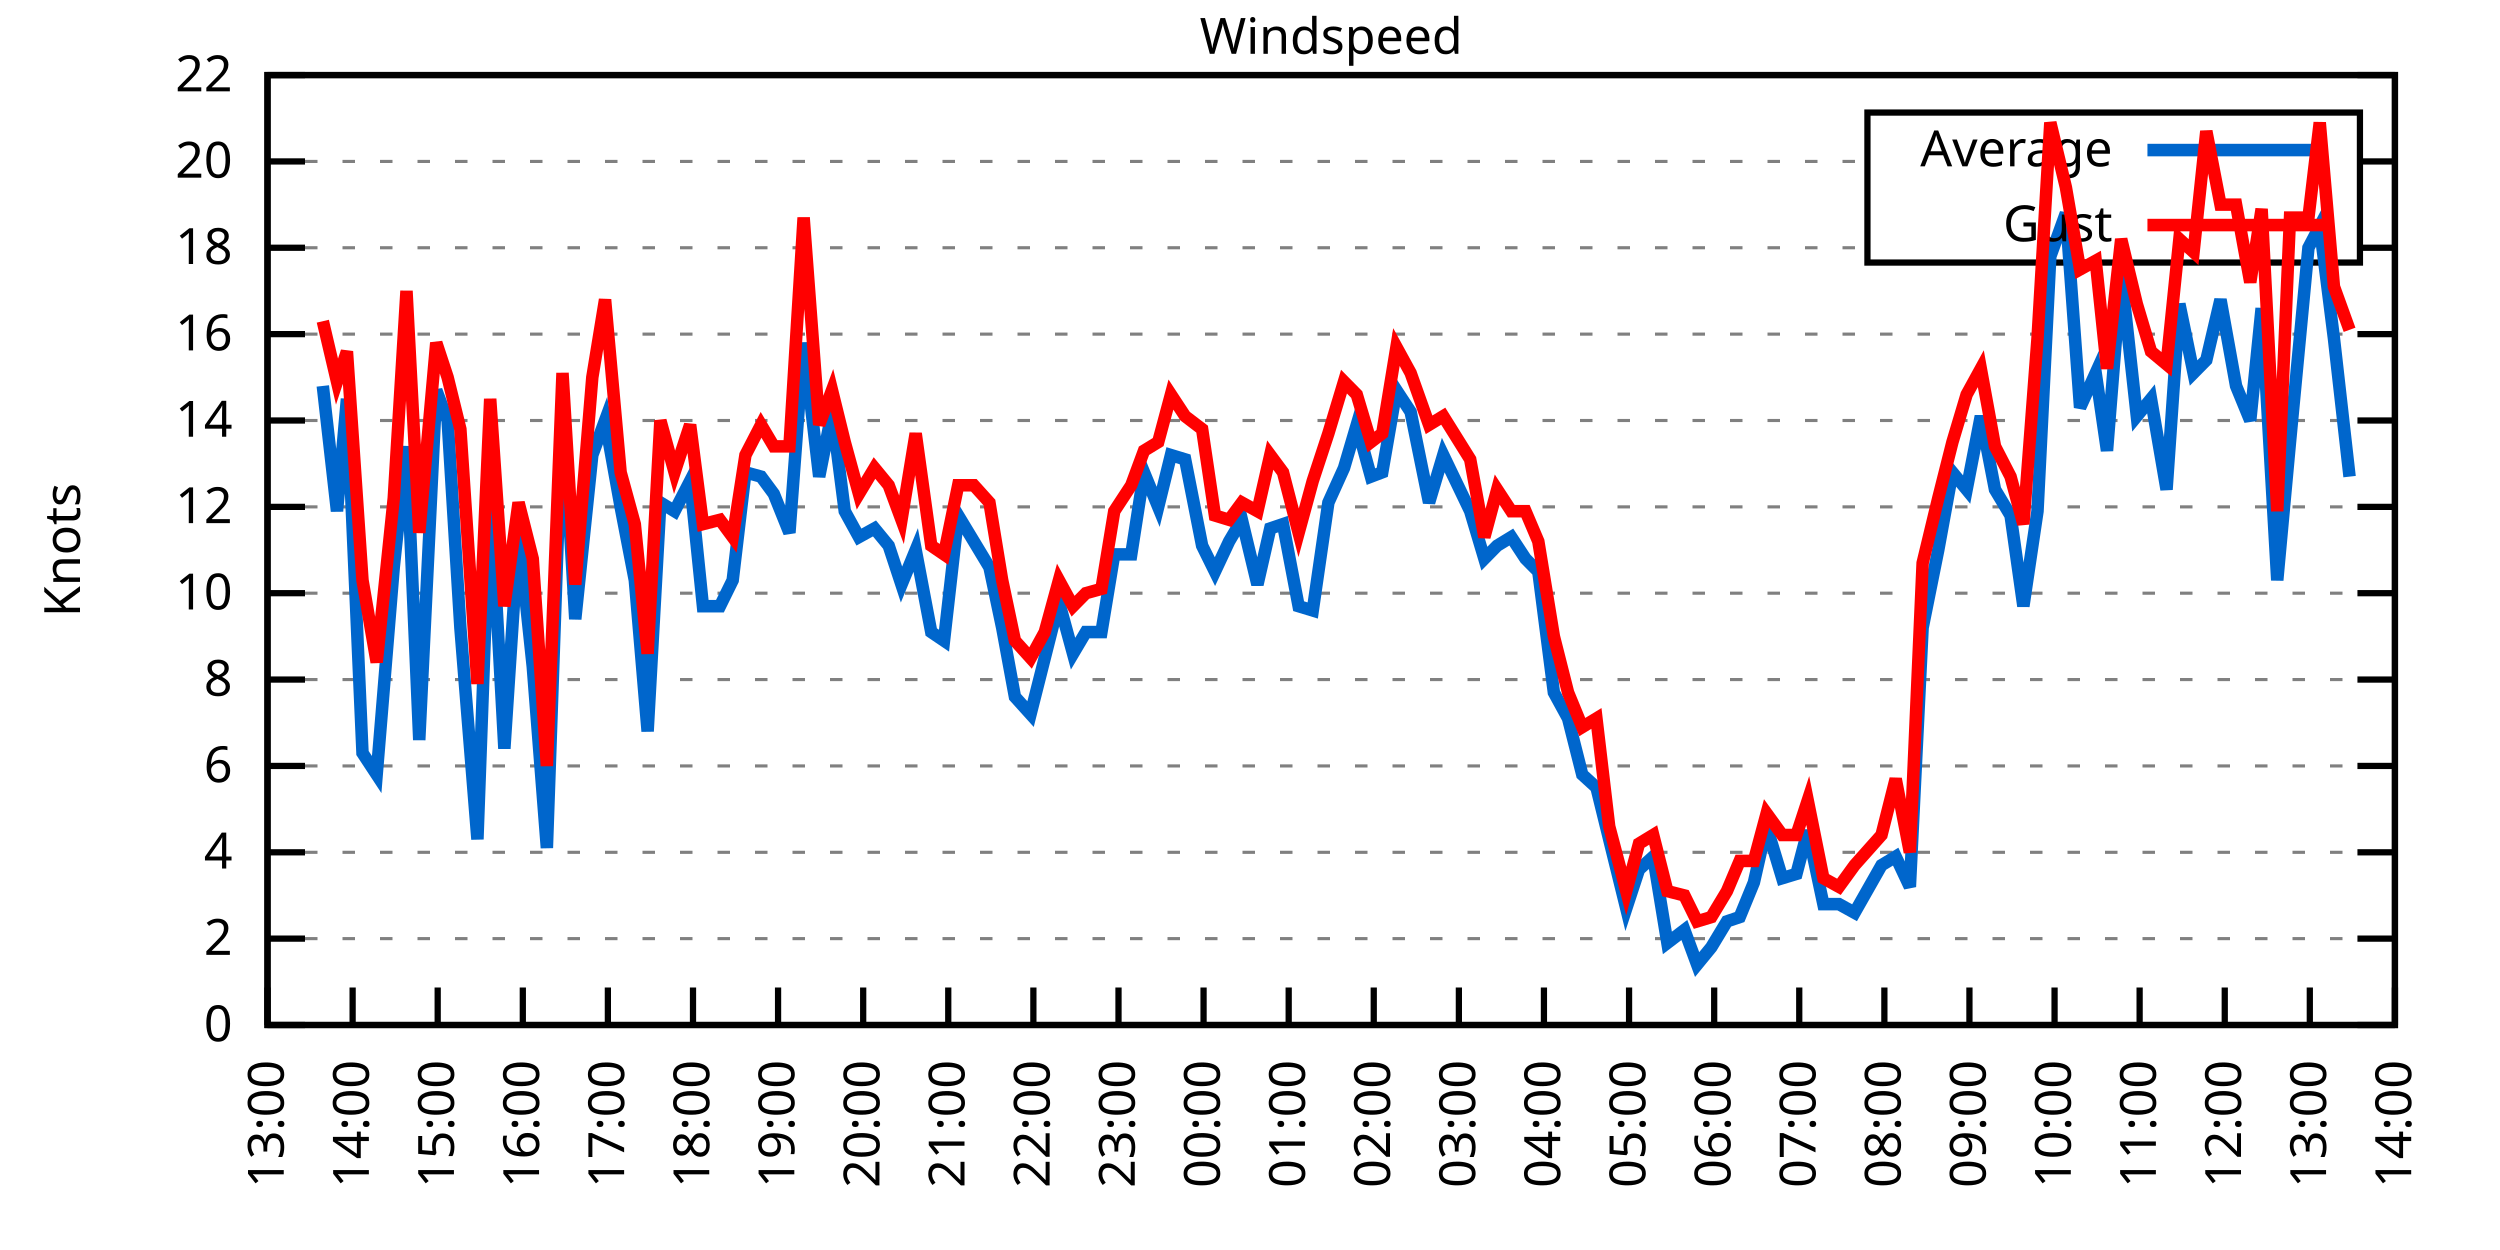
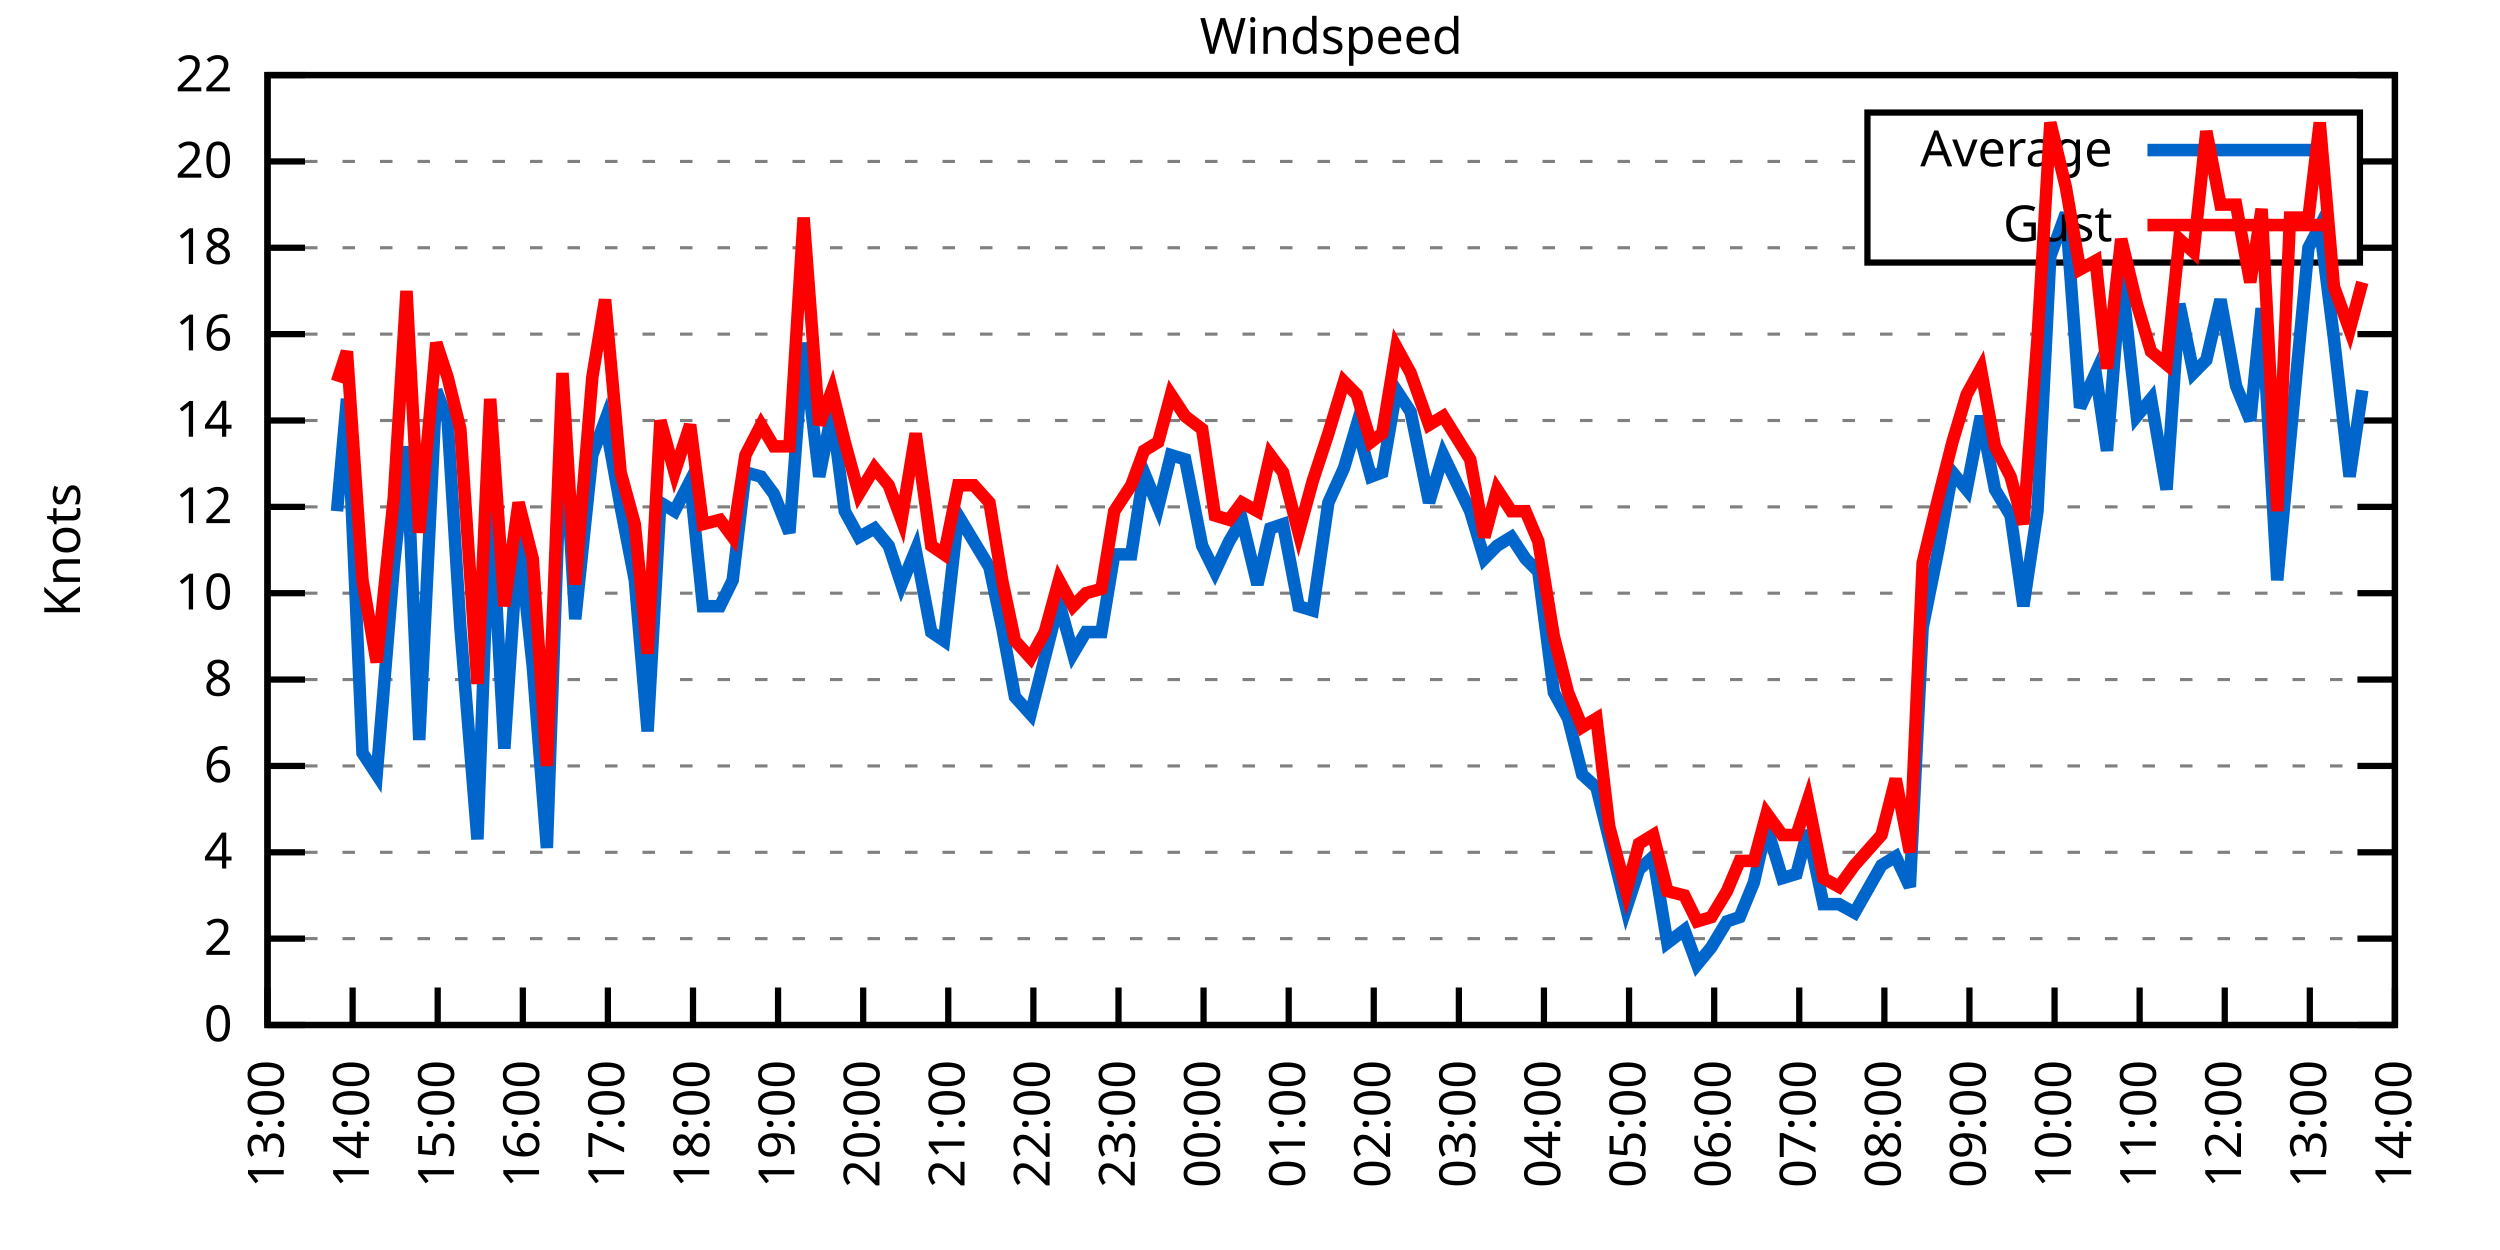
<svg xmlns="http://www.w3.org/2000/svg" xmlns:xlink="http://www.w3.org/1999/xlink" width="400" height="200" viewBox="0 0 400 200">
  <g id="gnuplot_canvas">
    <rect x="0" y="0" width="400" height="200" fill="none" />
    <defs>
      <circle id="gpDot" r="0.5" stroke-width="0.5" stroke="currentColor" />
      <path id="gpPt0" stroke-width="0.333" stroke="currentColor" d="M-1,0 h2 M0,-1 v2" />
      <path id="gpPt1" stroke-width="0.333" stroke="currentColor" d="M-1,-1 L1,1 M1,-1 L-1,1" />
      <path id="gpPt2" stroke-width="0.333" stroke="currentColor" d="M-1,0 L1,0 M0,-1 L0,1 M-1,-1 L1,1 M-1,1 L1,-1" />
      <rect id="gpPt3" stroke-width="0.333" stroke="currentColor" x="-1" y="-1" width="2" height="2" />
      <rect id="gpPt4" stroke-width="0.333" stroke="currentColor" fill="currentColor" x="-1" y="-1" width="2" height="2" />
      <circle id="gpPt5" stroke-width="0.333" stroke="currentColor" cx="0" cy="0" r="1" />
      <use xlink:href="#gpPt5" id="gpPt6" fill="currentColor" stroke="none" />
      <path id="gpPt7" stroke-width="0.333" stroke="currentColor" d="M0,-1.33 L-1.33,0.67 L1.33,0.67 z" />
      <use xlink:href="#gpPt7" id="gpPt8" fill="currentColor" stroke="none" />
      <use xlink:href="#gpPt7" id="gpPt9" stroke="currentColor" transform="rotate(180)" />
      <use xlink:href="#gpPt9" id="gpPt10" fill="currentColor" stroke="none" />
      <use xlink:href="#gpPt3" id="gpPt11" stroke="currentColor" transform="rotate(45)" />
      <use xlink:href="#gpPt11" id="gpPt12" fill="currentColor" stroke="none" />
      <path id="gpPt13" stroke-width="0.333" stroke="currentColor" d="M0,1.330 L1.265,0.411 L0.782,-1.067 L-0.782,-1.076 L-1.265,0.411 z" />
      <use xlink:href="#gpPt13" id="gpPt14" fill="currentColor" stroke="none" />
      <filter id="textbox" filterUnits="objectBoundingBox" x="0" y="0" height="1" width="1">
        <feFlood flood-color="white" flood-opacity="1" result="bgnd" />
        <feComposite in="SourceGraphic" in2="bgnd" operator="atop" />
      </filter>
      <filter id="greybox" filterUnits="objectBoundingBox" x="0" y="0" height="1" width="1">
        <feFlood flood-color="lightgrey" flood-opacity="1" result="grey" />
        <feComposite in="SourceGraphic" in2="grey" operator="atop" />
      </filter>
    </defs>
    <g fill="none" color="white" stroke="currentColor" stroke-width="1.00" stroke-linecap="butt" stroke-linejoin="miter">
</g>
    <g fill="none" color="black" stroke="currentColor" stroke-width="1.00" stroke-linecap="butt" stroke-linejoin="miter">
      <g stroke="none" shape-rendering="crispEdges">
        <polygon fill="rgb(255, 255, 255)" points="42.80,164.00 383.18,164.00 383.18,12.02 42.80,12.02 " />
      </g>
    </g>
    <g fill="none" color="black" stroke="currentColor" stroke-width="1.00" stroke-linecap="butt" stroke-linejoin="miter">
</g>
    <g fill="none" color="black" stroke="black" stroke-width="0.50" stroke-linecap="butt" stroke-linejoin="miter">
</g>
    <g fill="none" color="gray" stroke="currentColor" stroke-width="0.50" stroke-linecap="butt" stroke-linejoin="miter">
      <path stroke="gray" stroke-dasharray="2,4" class="gridline" d="M42.80,164.00 L383.19,164.00  " />
    </g>
    <g fill="none" color="gray" stroke="gray" stroke-width="1.00" stroke-linecap="butt" stroke-linejoin="miter">
</g>
    <g fill="none" color="black" stroke="currentColor" stroke-width="1.00" stroke-linecap="butt" stroke-linejoin="miter">
      <path stroke="black" d="M42.80,164.00 L48.80,164.00 M383.19,164.00 L377.19,164.00  " />
      <g transform="translate(37.20,166.60)" stroke="none" fill="black" font-family="Sans" font-size="8.00" text-anchor="end">
        <text>
          <tspan font-family="Sans"> 0</tspan>
        </text>
      </g>
    </g>
    <g fill="none" color="black" stroke="currentColor" stroke-width="1.00" stroke-linecap="butt" stroke-linejoin="miter">
</g>
    <g fill="none" color="black" stroke="black" stroke-width="0.50" stroke-linecap="butt" stroke-linejoin="miter">
</g>
    <g fill="none" color="gray" stroke="currentColor" stroke-width="0.50" stroke-linecap="butt" stroke-linejoin="miter">
      <path stroke="gray" stroke-dasharray="2,4" class="gridline" d="M42.80,150.18 L383.19,150.18  " />
    </g>
    <g fill="none" color="gray" stroke="gray" stroke-width="1.00" stroke-linecap="butt" stroke-linejoin="miter">
</g>
    <g fill="none" color="black" stroke="currentColor" stroke-width="1.00" stroke-linecap="butt" stroke-linejoin="miter">
      <path stroke="black" d="M42.80,150.18 L48.80,150.18 M383.19,150.18 L377.19,150.18  " />
      <g transform="translate(37.20,152.78)" stroke="none" fill="black" font-family="Sans" font-size="8.00" text-anchor="end">
        <text>
          <tspan font-family="Sans"> 2</tspan>
        </text>
      </g>
    </g>
    <g fill="none" color="black" stroke="currentColor" stroke-width="1.00" stroke-linecap="butt" stroke-linejoin="miter">
</g>
    <g fill="none" color="black" stroke="black" stroke-width="0.50" stroke-linecap="butt" stroke-linejoin="miter">
</g>
    <g fill="none" color="gray" stroke="currentColor" stroke-width="0.50" stroke-linecap="butt" stroke-linejoin="miter">
      <path stroke="gray" stroke-dasharray="2,4" class="gridline" d="M42.80,136.37 L383.19,136.37  " />
    </g>
    <g fill="none" color="gray" stroke="gray" stroke-width="1.00" stroke-linecap="butt" stroke-linejoin="miter">
</g>
    <g fill="none" color="black" stroke="currentColor" stroke-width="1.00" stroke-linecap="butt" stroke-linejoin="miter">
      <path stroke="black" d="M42.80,136.37 L48.80,136.37 M383.19,136.37 L377.19,136.37  " />
      <g transform="translate(37.20,138.97)" stroke="none" fill="black" font-family="Sans" font-size="8.00" text-anchor="end">
        <text>
          <tspan font-family="Sans"> 4</tspan>
        </text>
      </g>
    </g>
    <g fill="none" color="black" stroke="currentColor" stroke-width="1.00" stroke-linecap="butt" stroke-linejoin="miter">
</g>
    <g fill="none" color="black" stroke="black" stroke-width="0.50" stroke-linecap="butt" stroke-linejoin="miter">
</g>
    <g fill="none" color="gray" stroke="currentColor" stroke-width="0.50" stroke-linecap="butt" stroke-linejoin="miter">
      <path stroke="gray" stroke-dasharray="2,4" class="gridline" d="M42.80,122.55 L383.19,122.55  " />
    </g>
    <g fill="none" color="gray" stroke="gray" stroke-width="1.00" stroke-linecap="butt" stroke-linejoin="miter">
</g>
    <g fill="none" color="black" stroke="currentColor" stroke-width="1.00" stroke-linecap="butt" stroke-linejoin="miter">
      <path stroke="black" d="M42.80,122.55 L48.80,122.55 M383.19,122.55 L377.19,122.55  " />
      <g transform="translate(37.20,125.15)" stroke="none" fill="black" font-family="Sans" font-size="8.00" text-anchor="end">
        <text>
          <tspan font-family="Sans"> 6</tspan>
        </text>
      </g>
    </g>
    <g fill="none" color="black" stroke="currentColor" stroke-width="1.00" stroke-linecap="butt" stroke-linejoin="miter">
</g>
    <g fill="none" color="black" stroke="black" stroke-width="0.50" stroke-linecap="butt" stroke-linejoin="miter">
</g>
    <g fill="none" color="gray" stroke="currentColor" stroke-width="0.50" stroke-linecap="butt" stroke-linejoin="miter">
      <path stroke="gray" stroke-dasharray="2,4" class="gridline" d="M42.80,108.73 L383.19,108.73  " />
    </g>
    <g fill="none" color="gray" stroke="gray" stroke-width="1.00" stroke-linecap="butt" stroke-linejoin="miter">
</g>
    <g fill="none" color="black" stroke="currentColor" stroke-width="1.00" stroke-linecap="butt" stroke-linejoin="miter">
      <path stroke="black" d="M42.80,108.73 L48.80,108.73 M383.19,108.73 L377.19,108.73  " />
      <g transform="translate(37.20,111.33)" stroke="none" fill="black" font-family="Sans" font-size="8.00" text-anchor="end">
        <text>
          <tspan font-family="Sans"> 8</tspan>
        </text>
      </g>
    </g>
    <g fill="none" color="black" stroke="currentColor" stroke-width="1.00" stroke-linecap="butt" stroke-linejoin="miter">
</g>
    <g fill="none" color="black" stroke="black" stroke-width="0.50" stroke-linecap="butt" stroke-linejoin="miter">
</g>
    <g fill="none" color="gray" stroke="currentColor" stroke-width="0.50" stroke-linecap="butt" stroke-linejoin="miter">
      <path stroke="gray" stroke-dasharray="2,4" class="gridline" d="M42.80,94.91 L383.19,94.91  " />
    </g>
    <g fill="none" color="gray" stroke="gray" stroke-width="1.00" stroke-linecap="butt" stroke-linejoin="miter">
</g>
    <g fill="none" color="black" stroke="currentColor" stroke-width="1.00" stroke-linecap="butt" stroke-linejoin="miter">
      <path stroke="black" d="M42.80,94.91 L48.80,94.91 M383.19,94.91 L377.19,94.91  " />
      <g transform="translate(37.20,97.51)" stroke="none" fill="black" font-family="Sans" font-size="8.00" text-anchor="end">
        <text>
          <tspan font-family="Sans"> 10</tspan>
        </text>
      </g>
    </g>
    <g fill="none" color="black" stroke="currentColor" stroke-width="1.00" stroke-linecap="butt" stroke-linejoin="miter">
</g>
    <g fill="none" color="black" stroke="black" stroke-width="0.50" stroke-linecap="butt" stroke-linejoin="miter">
</g>
    <g fill="none" color="gray" stroke="currentColor" stroke-width="0.50" stroke-linecap="butt" stroke-linejoin="miter">
      <path stroke="gray" stroke-dasharray="2,4" class="gridline" d="M42.80,81.10 L383.19,81.10  " />
    </g>
    <g fill="none" color="gray" stroke="gray" stroke-width="1.00" stroke-linecap="butt" stroke-linejoin="miter">
</g>
    <g fill="none" color="black" stroke="currentColor" stroke-width="1.00" stroke-linecap="butt" stroke-linejoin="miter">
      <path stroke="black" d="M42.80,81.10 L48.80,81.10 M383.19,81.10 L377.19,81.10  " />
      <g transform="translate(37.20,83.70)" stroke="none" fill="black" font-family="Sans" font-size="8.00" text-anchor="end">
        <text>
          <tspan font-family="Sans"> 12</tspan>
        </text>
      </g>
    </g>
    <g fill="none" color="black" stroke="currentColor" stroke-width="1.00" stroke-linecap="butt" stroke-linejoin="miter">
</g>
    <g fill="none" color="black" stroke="black" stroke-width="0.50" stroke-linecap="butt" stroke-linejoin="miter">
</g>
    <g fill="none" color="gray" stroke="currentColor" stroke-width="0.50" stroke-linecap="butt" stroke-linejoin="miter">
      <path stroke="gray" stroke-dasharray="2,4" class="gridline" d="M42.80,67.28 L383.19,67.28  " />
    </g>
    <g fill="none" color="gray" stroke="gray" stroke-width="1.00" stroke-linecap="butt" stroke-linejoin="miter">
</g>
    <g fill="none" color="black" stroke="currentColor" stroke-width="1.00" stroke-linecap="butt" stroke-linejoin="miter">
      <path stroke="black" d="M42.80,67.28 L48.80,67.28 M383.19,67.28 L377.19,67.28  " />
      <g transform="translate(37.20,69.88)" stroke="none" fill="black" font-family="Sans" font-size="8.00" text-anchor="end">
        <text>
          <tspan font-family="Sans"> 14</tspan>
        </text>
      </g>
    </g>
    <g fill="none" color="black" stroke="currentColor" stroke-width="1.00" stroke-linecap="butt" stroke-linejoin="miter">
</g>
    <g fill="none" color="black" stroke="black" stroke-width="0.50" stroke-linecap="butt" stroke-linejoin="miter">
</g>
    <g fill="none" color="gray" stroke="currentColor" stroke-width="0.50" stroke-linecap="butt" stroke-linejoin="miter">
      <path stroke="gray" stroke-dasharray="2,4" class="gridline" d="M42.80,53.46 L383.19,53.46  " />
    </g>
    <g fill="none" color="gray" stroke="gray" stroke-width="1.00" stroke-linecap="butt" stroke-linejoin="miter">
</g>
    <g fill="none" color="black" stroke="currentColor" stroke-width="1.00" stroke-linecap="butt" stroke-linejoin="miter">
      <path stroke="black" d="M42.80,53.46 L48.80,53.46 M383.19,53.46 L377.19,53.46  " />
      <g transform="translate(37.20,56.06)" stroke="none" fill="black" font-family="Sans" font-size="8.00" text-anchor="end">
        <text>
          <tspan font-family="Sans"> 16</tspan>
        </text>
      </g>
    </g>
    <g fill="none" color="black" stroke="currentColor" stroke-width="1.00" stroke-linecap="butt" stroke-linejoin="miter">
</g>
    <g fill="none" color="black" stroke="black" stroke-width="0.50" stroke-linecap="butt" stroke-linejoin="miter">
</g>
    <g fill="none" color="gray" stroke="currentColor" stroke-width="0.50" stroke-linecap="butt" stroke-linejoin="miter">
      <path stroke="gray" stroke-dasharray="2,4" class="gridline" d="M42.80,39.64 L298.79,39.64 M377.59,39.64 L383.19,39.64  " />
    </g>
    <g fill="none" color="gray" stroke="gray" stroke-width="1.00" stroke-linecap="butt" stroke-linejoin="miter">
</g>
    <g fill="none" color="black" stroke="currentColor" stroke-width="1.00" stroke-linecap="butt" stroke-linejoin="miter">
      <path stroke="black" d="M42.80,39.64 L48.80,39.64 M383.19,39.64 L377.19,39.64  " />
      <g transform="translate(37.20,42.24)" stroke="none" fill="black" font-family="Sans" font-size="8.00" text-anchor="end">
        <text>
          <tspan font-family="Sans"> 18</tspan>
        </text>
      </g>
    </g>
    <g fill="none" color="black" stroke="currentColor" stroke-width="1.00" stroke-linecap="butt" stroke-linejoin="miter">
</g>
    <g fill="none" color="black" stroke="black" stroke-width="0.50" stroke-linecap="butt" stroke-linejoin="miter">
</g>
    <g fill="none" color="gray" stroke="currentColor" stroke-width="0.50" stroke-linecap="butt" stroke-linejoin="miter">
      <path stroke="gray" stroke-dasharray="2,4" class="gridline" d="M42.80,25.83 L298.79,25.83 M377.59,25.83 L383.19,25.83  " />
    </g>
    <g fill="none" color="gray" stroke="gray" stroke-width="1.00" stroke-linecap="butt" stroke-linejoin="miter">
</g>
    <g fill="none" color="black" stroke="currentColor" stroke-width="1.00" stroke-linecap="butt" stroke-linejoin="miter">
      <path stroke="black" d="M42.80,25.83 L48.80,25.83 M383.19,25.83 L377.19,25.83  " />
      <g transform="translate(37.20,28.43)" stroke="none" fill="black" font-family="Sans" font-size="8.00" text-anchor="end">
        <text>
          <tspan font-family="Sans"> 20</tspan>
        </text>
      </g>
    </g>
    <g fill="none" color="black" stroke="currentColor" stroke-width="1.00" stroke-linecap="butt" stroke-linejoin="miter">
</g>
    <g fill="none" color="black" stroke="black" stroke-width="0.50" stroke-linecap="butt" stroke-linejoin="miter">
</g>
    <g fill="none" color="gray" stroke="currentColor" stroke-width="0.50" stroke-linecap="butt" stroke-linejoin="miter">
      <path stroke="gray" stroke-dasharray="2,4" class="gridline" d="M42.80,12.01 L383.19,12.01  " />
    </g>
    <g fill="none" color="gray" stroke="gray" stroke-width="1.00" stroke-linecap="butt" stroke-linejoin="miter">
</g>
    <g fill="none" color="black" stroke="currentColor" stroke-width="1.00" stroke-linecap="butt" stroke-linejoin="miter">
      <path stroke="black" d="M42.80,12.01 L48.80,12.01 M383.19,12.01 L377.19,12.01  " />
      <g transform="translate(37.20,14.61)" stroke="none" fill="black" font-family="Sans" font-size="8.00" text-anchor="end">
        <text>
          <tspan font-family="Sans"> 22</tspan>
        </text>
      </g>
    </g>
    <g fill="none" color="black" stroke="currentColor" stroke-width="1.00" stroke-linecap="butt" stroke-linejoin="miter">
      <path stroke="black" d="M42.80,164.00 L42.80,158.00  " />
      <g transform="translate(45.40,169.60) rotate(270.00)" stroke="none" fill="black" font-family="Sans" font-size="8.00" text-anchor="end">
        <text>
          <tspan font-family="Sans">13:00</tspan>
        </text>
      </g>
    </g>
    <g fill="none" color="black" stroke="currentColor" stroke-width="1.00" stroke-linecap="butt" stroke-linejoin="miter">
      <path stroke="black" d="M56.42,164.00 L56.42,158.00  " />
      <g transform="translate(59.02,169.60) rotate(270.00)" stroke="none" fill="black" font-family="Sans" font-size="8.00" text-anchor="end">
        <text>
          <tspan font-family="Sans">14:00</tspan>
        </text>
      </g>
    </g>
    <g fill="none" color="black" stroke="currentColor" stroke-width="1.00" stroke-linecap="butt" stroke-linejoin="miter">
      <path stroke="black" d="M70.03,164.00 L70.03,158.00  " />
      <g transform="translate(72.63,169.60) rotate(270.00)" stroke="none" fill="black" font-family="Sans" font-size="8.00" text-anchor="end">
        <text>
          <tspan font-family="Sans">15:00</tspan>
        </text>
      </g>
    </g>
    <g fill="none" color="black" stroke="currentColor" stroke-width="1.00" stroke-linecap="butt" stroke-linejoin="miter">
      <path stroke="black" d="M83.65,164.00 L83.65,158.00  " />
      <g transform="translate(86.25,169.60) rotate(270.00)" stroke="none" fill="black" font-family="Sans" font-size="8.00" text-anchor="end">
        <text>
          <tspan font-family="Sans">16:00</tspan>
        </text>
      </g>
    </g>
    <g fill="none" color="black" stroke="currentColor" stroke-width="1.00" stroke-linecap="butt" stroke-linejoin="miter">
      <path stroke="black" d="M97.26,164.00 L97.26,158.00  " />
      <g transform="translate(99.86,169.60) rotate(270.00)" stroke="none" fill="black" font-family="Sans" font-size="8.00" text-anchor="end">
        <text>
          <tspan font-family="Sans">17:00</tspan>
        </text>
      </g>
    </g>
    <g fill="none" color="black" stroke="currentColor" stroke-width="1.00" stroke-linecap="butt" stroke-linejoin="miter">
      <path stroke="black" d="M110.88,164.00 L110.88,158.00  " />
      <g transform="translate(113.48,169.60) rotate(270.00)" stroke="none" fill="black" font-family="Sans" font-size="8.00" text-anchor="end">
        <text>
          <tspan font-family="Sans">18:00</tspan>
        </text>
      </g>
    </g>
    <g fill="none" color="black" stroke="currentColor" stroke-width="1.00" stroke-linecap="butt" stroke-linejoin="miter">
      <path stroke="black" d="M124.49,164.00 L124.49,158.00  " />
      <g transform="translate(127.09,169.60) rotate(270.00)" stroke="none" fill="black" font-family="Sans" font-size="8.00" text-anchor="end">
        <text>
          <tspan font-family="Sans">19:00</tspan>
        </text>
      </g>
    </g>
    <g fill="none" color="black" stroke="currentColor" stroke-width="1.00" stroke-linecap="butt" stroke-linejoin="miter">
      <path stroke="black" d="M138.11,164.00 L138.11,158.00  " />
      <g transform="translate(140.71,169.60) rotate(270.00)" stroke="none" fill="black" font-family="Sans" font-size="8.00" text-anchor="end">
        <text>
          <tspan font-family="Sans">20:00</tspan>
        </text>
      </g>
    </g>
    <g fill="none" color="black" stroke="currentColor" stroke-width="1.00" stroke-linecap="butt" stroke-linejoin="miter">
      <path stroke="black" d="M151.72,164.00 L151.72,158.00  " />
      <g transform="translate(154.32,169.60) rotate(270.00)" stroke="none" fill="black" font-family="Sans" font-size="8.00" text-anchor="end">
        <text>
          <tspan font-family="Sans">21:00</tspan>
        </text>
      </g>
    </g>
    <g fill="none" color="black" stroke="currentColor" stroke-width="1.00" stroke-linecap="butt" stroke-linejoin="miter">
      <path stroke="black" d="M165.34,164.00 L165.34,158.00  " />
      <g transform="translate(167.94,169.60) rotate(270.00)" stroke="none" fill="black" font-family="Sans" font-size="8.00" text-anchor="end">
        <text>
          <tspan font-family="Sans">22:00</tspan>
        </text>
      </g>
    </g>
    <g fill="none" color="black" stroke="currentColor" stroke-width="1.00" stroke-linecap="butt" stroke-linejoin="miter">
      <path stroke="black" d="M178.96,164.00 L178.96,158.00  " />
      <g transform="translate(181.56,169.60) rotate(270.00)" stroke="none" fill="black" font-family="Sans" font-size="8.00" text-anchor="end">
        <text>
          <tspan font-family="Sans">23:00</tspan>
        </text>
      </g>
    </g>
    <g fill="none" color="black" stroke="currentColor" stroke-width="1.00" stroke-linecap="butt" stroke-linejoin="miter">
      <path stroke="black" d="M192.57,164.00 L192.57,158.00  " />
      <g transform="translate(195.17,169.60) rotate(270.00)" stroke="none" fill="black" font-family="Sans" font-size="8.00" text-anchor="end">
        <text>
          <tspan font-family="Sans">00:00</tspan>
        </text>
      </g>
    </g>
    <g fill="none" color="black" stroke="currentColor" stroke-width="1.00" stroke-linecap="butt" stroke-linejoin="miter">
      <path stroke="black" d="M206.19,164.00 L206.19,158.00  " />
      <g transform="translate(208.79,169.60) rotate(270.00)" stroke="none" fill="black" font-family="Sans" font-size="8.00" text-anchor="end">
        <text>
          <tspan font-family="Sans">01:00</tspan>
        </text>
      </g>
    </g>
    <g fill="none" color="black" stroke="currentColor" stroke-width="1.00" stroke-linecap="butt" stroke-linejoin="miter">
      <path stroke="black" d="M219.80,164.00 L219.80,158.00  " />
      <g transform="translate(222.40,169.60) rotate(270.00)" stroke="none" fill="black" font-family="Sans" font-size="8.00" text-anchor="end">
        <text>
          <tspan font-family="Sans">02:00</tspan>
        </text>
      </g>
    </g>
    <g fill="none" color="black" stroke="currentColor" stroke-width="1.00" stroke-linecap="butt" stroke-linejoin="miter">
      <path stroke="black" d="M233.42,164.00 L233.42,158.00  " />
      <g transform="translate(236.02,169.60) rotate(270.00)" stroke="none" fill="black" font-family="Sans" font-size="8.00" text-anchor="end">
        <text>
          <tspan font-family="Sans">03:00</tspan>
        </text>
      </g>
    </g>
    <g fill="none" color="black" stroke="currentColor" stroke-width="1.00" stroke-linecap="butt" stroke-linejoin="miter">
      <path stroke="black" d="M247.03,164.00 L247.03,158.00  " />
      <g transform="translate(249.63,169.60) rotate(270.00)" stroke="none" fill="black" font-family="Sans" font-size="8.00" text-anchor="end">
        <text>
          <tspan font-family="Sans">04:00</tspan>
        </text>
      </g>
    </g>
    <g fill="none" color="black" stroke="currentColor" stroke-width="1.00" stroke-linecap="butt" stroke-linejoin="miter">
      <path stroke="black" d="M260.65,164.00 L260.65,158.00  " />
      <g transform="translate(263.25,169.60) rotate(270.00)" stroke="none" fill="black" font-family="Sans" font-size="8.00" text-anchor="end">
        <text>
          <tspan font-family="Sans">05:00</tspan>
        </text>
      </g>
    </g>
    <g fill="none" color="black" stroke="currentColor" stroke-width="1.00" stroke-linecap="butt" stroke-linejoin="miter">
      <path stroke="black" d="M274.27,164.00 L274.27,158.00  " />
      <g transform="translate(276.87,169.60) rotate(270.00)" stroke="none" fill="black" font-family="Sans" font-size="8.00" text-anchor="end">
        <text>
          <tspan font-family="Sans">06:00</tspan>
        </text>
      </g>
    </g>
    <g fill="none" color="black" stroke="currentColor" stroke-width="1.00" stroke-linecap="butt" stroke-linejoin="miter">
      <path stroke="black" d="M287.88,164.00 L287.88,158.00  " />
      <g transform="translate(290.48,169.60) rotate(270.00)" stroke="none" fill="black" font-family="Sans" font-size="8.00" text-anchor="end">
        <text>
          <tspan font-family="Sans">07:00</tspan>
        </text>
      </g>
    </g>
    <g fill="none" color="black" stroke="currentColor" stroke-width="1.00" stroke-linecap="butt" stroke-linejoin="miter">
      <path stroke="black" d="M301.50,164.00 L301.50,158.00  " />
      <g transform="translate(304.10,169.60) rotate(270.00)" stroke="none" fill="black" font-family="Sans" font-size="8.00" text-anchor="end">
        <text>
          <tspan font-family="Sans">08:00</tspan>
        </text>
      </g>
    </g>
    <g fill="none" color="black" stroke="currentColor" stroke-width="1.00" stroke-linecap="butt" stroke-linejoin="miter">
      <path stroke="black" d="M315.11,164.00 L315.11,158.00  " />
      <g transform="translate(317.71,169.60) rotate(270.00)" stroke="none" fill="black" font-family="Sans" font-size="8.00" text-anchor="end">
        <text>
          <tspan font-family="Sans">09:00</tspan>
        </text>
      </g>
    </g>
    <g fill="none" color="black" stroke="currentColor" stroke-width="1.00" stroke-linecap="butt" stroke-linejoin="miter">
      <path stroke="black" d="M328.73,164.00 L328.73,158.00  " />
      <g transform="translate(331.33,169.60) rotate(270.00)" stroke="none" fill="black" font-family="Sans" font-size="8.00" text-anchor="end">
        <text>
          <tspan font-family="Sans">10:00</tspan>
        </text>
      </g>
    </g>
    <g fill="none" color="black" stroke="currentColor" stroke-width="1.00" stroke-linecap="butt" stroke-linejoin="miter">
      <path stroke="black" d="M342.34,164.00 L342.34,158.00  " />
      <g transform="translate(344.94,169.60) rotate(270.00)" stroke="none" fill="black" font-family="Sans" font-size="8.00" text-anchor="end">
        <text>
          <tspan font-family="Sans">11:00</tspan>
        </text>
      </g>
    </g>
    <g fill="none" color="black" stroke="currentColor" stroke-width="1.00" stroke-linecap="butt" stroke-linejoin="miter">
      <path stroke="black" d="M355.96,164.00 L355.96,158.00  " />
      <g transform="translate(358.56,169.60) rotate(270.00)" stroke="none" fill="black" font-family="Sans" font-size="8.00" text-anchor="end">
        <text>
          <tspan font-family="Sans">12:00</tspan>
        </text>
      </g>
    </g>
    <g fill="none" color="black" stroke="currentColor" stroke-width="1.00" stroke-linecap="butt" stroke-linejoin="miter">
      <path stroke="black" d="M369.57,164.00 L369.57,158.00  " />
      <g transform="translate(372.17,169.60) rotate(270.00)" stroke="none" fill="black" font-family="Sans" font-size="8.00" text-anchor="end">
        <text>
          <tspan font-family="Sans">13:00</tspan>
        </text>
      </g>
    </g>
    <g fill="none" color="black" stroke="currentColor" stroke-width="1.00" stroke-linecap="butt" stroke-linejoin="miter">
      <path stroke="black" d="M383.19,164.00 L383.19,158.00  " />
      <g transform="translate(385.79,169.60) rotate(270.00)" stroke="none" fill="black" font-family="Sans" font-size="8.00" text-anchor="end">
        <text>
          <tspan font-family="Sans">14:00</tspan>
        </text>
      </g>
    </g>
    <g fill="none" color="black" stroke="currentColor" stroke-width="1.00" stroke-linecap="butt" stroke-linejoin="miter">
</g>
    <g fill="none" color="black" stroke="currentColor" stroke-width="1.00" stroke-linecap="butt" stroke-linejoin="miter">
      <path stroke="black" d="M42.80,12.01 L42.80,164.00 L383.19,164.00 L383.19,12.01 L42.80,12.01 Z  " />
    </g>
    <g fill="none" color="black" stroke="currentColor" stroke-width="1.00" stroke-linecap="butt" stroke-linejoin="miter">
</g>
    <g fill="none" color="black" stroke="currentColor" stroke-width="1.00" stroke-linecap="butt" stroke-linejoin="miter">
      <path stroke="black" d="M298.79,42.01 L298.79,18.01 L377.59,18.01 L377.59,42.01 L298.79,42.01 Z  " />
    </g>
    <g id="Windspeed_plot_1">
      <g fill="none" color="white" stroke="black" stroke-width="2.00" stroke-linecap="butt" stroke-linejoin="miter">
</g>
      <g fill="none" color="black" stroke="currentColor" stroke-width="2.00" stroke-linecap="butt" stroke-linejoin="miter">
        <g transform="translate(337.99,26.61)" stroke="none" fill="black" font-family="Sans" font-size="8.00" text-anchor="end">
          <text>
            <tspan font-family="Sans">Average</tspan>
          </text>
        </g>
      </g>
      <g fill="none" color="black" stroke="currentColor" stroke-width="2.00" stroke-linecap="butt" stroke-linejoin="miter">
-         <path stroke="rgb(  0, 102, 204)" d="M343.59,24.01 L371.99,24.01 M51.65,61.75 L53.92,81.79 L55.51,63.82 L58.00,120.48 L60.27,123.93 L63.00,90.77   L65.04,71.42 L67.08,118.40 L69.80,62.44 L71.62,67.28 L73.66,100.44 L76.39,134.29 L78.43,78.33 L80.70,119.78   L82.97,85.24 L85.24,106.66 L87.50,135.67 L90.00,64.52 L92.04,99.06 L94.77,72.81 L96.81,67.28 L99.30,81.10   L101.57,92.84 L103.62,117.02 L105.66,80.41 L107.93,81.79 L110.42,76.95 L112.47,96.99 L115.19,96.99 L117.23,92.84   L119.27,75.57 L121.77,76.26 L123.81,79.02 L126.31,85.24 L128.58,54.84 L131.07,76.26 L133.12,65.90 L135.16,81.79   L137.43,85.93 L139.92,84.55 L142.19,87.31 L144.24,93.53 L146.51,88.00 L149.00,101.13 L151.04,102.51 L153.31,82.48   L155.81,86.62 L158.31,90.77 L160.35,100.44 L162.39,111.49 L164.89,114.26 L167.16,105.28 L169.43,96.30 L171.69,104.59   L173.74,101.13 L176.23,101.13 L178.28,88.70 L181.00,88.70 L183.04,75.57 L185.31,81.10 L187.35,72.81 L189.62,73.50   L192.34,87.31 L194.39,91.46 L196.66,86.62 L198.70,83.17 L201.19,93.53 L203.24,84.55 L205.28,83.86 L207.78,96.99   L210.04,97.68 L212.54,80.41 L215.04,74.88 L217.08,67.97 L219.35,76.26 L221.16,75.57 L223.43,62.44 L225.70,65.90   L228.65,80.41 L230.92,72.81 L235.23,81.79 L237.50,89.39 L239.55,87.31 L241.81,85.93 L244.08,89.39 L246.13,91.46   L248.62,110.80 L250.89,114.95 L253.16,123.93 L255.43,126.00 L257.47,134.29 L260.20,145.35 L262.24,139.13 L264.51,137.06   L266.78,150.87 L269.50,148.80 L271.54,154.33 L273.81,151.56 L276.31,147.42 L278.35,146.73 L280.62,141.20 L282.66,132.22   L285.16,140.51 L287.43,139.82 L289.24,132.91 L291.74,144.66 L294.23,144.66 L296.73,146.04 L301.04,138.44 L303.31,137.06   L305.58,141.89 L307.62,100.44 L310.12,88.00 L312.39,75.57 L314.66,78.33 L316.93,66.59 L319.20,78.33 L321.69,82.48   L323.74,96.99 L326.00,81.79 L328.05,41.03 L330.54,34.12 L332.81,65.21 L335.31,59.68 L337.12,72.12 L339.39,43.79   L341.89,66.59 L344.16,63.82 L346.65,78.33 L348.70,48.63 L350.97,59.68 L353.01,57.61 L355.28,47.93 L357.77,61.75   L360.04,67.28 L361.86,49.32 L364.36,92.84 L366.40,70.73 L369.35,39.64 L371.16,36.19 L373.43,54.15 L375.93,76.26    " />
+         <path stroke="rgb(  0, 102, 204)" d="M343.59,24.01 L371.99,24.01 M53.92,81.79 L55.51,63.82 L58.00,120.48 L60.27,123.93 L63.00,90.77 L65.04,71.42   L67.08,118.40 L69.80,62.44 L71.62,67.28 L73.66,100.44 L76.39,134.29 L78.43,78.33 L80.70,119.78 L82.97,85.24   L85.24,106.66 L87.50,135.67 L90.00,64.52 L92.04,99.06 L94.77,72.81 L96.81,67.28 L99.30,81.10 L101.57,92.84   L103.62,117.02 L105.66,80.41 L107.93,81.79 L110.42,76.95 L112.47,96.99 L115.19,96.99 L117.23,92.84 L119.27,75.57   L121.77,76.26 L123.81,79.02 L126.31,85.24 L128.58,54.84 L131.07,76.26 L133.12,65.90 L135.16,81.79 L137.43,85.93   L139.92,84.55 L142.19,87.31 L144.24,93.53 L146.51,88.00 L149.00,101.13 L151.04,102.51 L153.31,82.48 L155.81,86.62   L158.31,90.77 L160.35,100.44 L162.39,111.49 L164.89,114.26 L167.16,105.28 L169.43,96.30 L171.69,104.59 L173.74,101.13   L176.23,101.13 L178.28,88.70 L181.00,88.70 L183.04,75.57 L185.31,81.10 L187.35,72.81 L189.62,73.50 L192.34,87.31   L194.39,91.46 L196.66,86.62 L198.70,83.17 L201.19,93.53 L203.24,84.55 L205.28,83.86 L207.78,96.99 L210.04,97.68   L212.54,80.41 L215.04,74.88 L217.08,67.97 L219.35,76.26 L221.16,75.57 L223.43,62.44 L225.70,65.90 L228.65,80.41   L230.92,72.81 L235.23,81.79 L237.50,89.39 L239.55,87.31 L241.81,85.93 L244.08,89.39 L246.13,91.46 L248.62,110.80   L250.89,114.95 L253.16,123.93 L255.43,126.00 L257.47,134.29 L260.20,145.35 L262.24,139.13 L264.51,137.06 L266.78,150.87   L269.50,148.80 L271.54,154.33 L273.81,151.56 L276.31,147.42 L278.35,146.73 L280.62,141.20 L282.66,132.22 L285.16,140.51   L287.43,139.82 L289.24,132.91 L291.74,144.66 L294.23,144.66 L296.73,146.04 L301.04,138.44 L303.31,137.06 L305.58,141.89   L307.62,100.44 L310.12,88.00 L312.39,75.57 L314.66,78.33 L316.93,66.59 L319.20,78.33 L321.69,82.48 L323.74,96.99   L326.00,81.79 L328.05,41.03 L330.54,34.12 L332.81,65.21 L335.31,59.68 L337.12,72.12 L339.39,43.79 L341.89,66.59   L344.16,63.82 L346.65,78.33 L348.70,48.63 L350.97,59.68 L353.01,57.61 L355.28,47.93 L357.77,61.75 L360.04,67.28   L361.86,49.32 L364.36,92.84 L366.40,70.73 L369.35,39.64 L371.16,36.19 L373.43,54.15 L375.93,76.26 L377.97,62.44    " />
      </g>
    </g>
    <g id="Windspeed_plot_2">
      <g fill="none" color="black" stroke="currentColor" stroke-width="2.00" stroke-linecap="butt" stroke-linejoin="miter">
        <g transform="translate(337.99,38.61)" stroke="none" fill="black" font-family="Sans" font-size="8.00" text-anchor="end">
          <text>
            <tspan font-family="Sans">Gust</tspan>
          </text>
        </g>
      </g>
      <g fill="none" color="black" stroke="currentColor" stroke-width="2.00" stroke-linecap="butt" stroke-linejoin="miter">
-         <path stroke="rgb(255,   0,   0)" d="M343.59,36.01 L371.99,36.01 M51.65,51.39 L53.92,61.06 L55.51,56.23 L58.00,92.84 L60.27,105.97 L63.00,79.71   L65.04,46.55 L67.08,85.24 L69.80,54.84 L71.62,60.37 L73.66,68.66 L76.39,109.42 L78.43,63.82 L80.70,96.99   L82.97,80.41 L85.24,89.39 L87.50,122.55 L90.00,59.68 L92.04,93.53 L94.77,60.37 L96.81,47.93 L99.30,75.57   L101.57,83.86 L103.62,104.59 L105.66,67.28 L107.93,75.57 L110.42,67.97 L112.47,83.86 L115.19,83.17 L117.23,85.93   L119.27,72.81 L121.77,67.97 L123.81,71.42 L126.31,71.42 L128.58,34.81 L131.07,67.97 L133.12,62.44 L135.16,70.73   L137.43,79.02 L139.92,74.88 L142.19,77.64 L144.24,83.17 L146.51,69.35 L149.00,87.31 L151.04,88.70 L153.31,77.64   L155.81,77.64 L158.31,80.41 L160.35,92.84 L162.39,102.51 L164.89,105.28 L167.16,101.13 L169.43,92.84 L171.69,96.99   L173.74,94.91 L176.23,94.22 L178.28,81.79 L181.00,77.64 L183.04,72.12 L185.31,70.73 L187.35,63.13 L189.62,66.59   L192.34,68.66 L194.39,82.48 L196.66,83.17 L198.70,80.41 L201.19,81.79 L203.24,72.81 L205.28,75.57 L207.78,85.24   L210.04,76.95 L212.54,69.35 L215.04,61.06 L217.08,63.13 L219.35,70.73 L221.16,69.35 L223.43,55.53 L225.70,59.68   L228.65,67.97 L230.92,66.59 L235.23,73.50 L237.50,85.93 L239.55,78.33 L241.81,81.79 L244.08,81.79 L246.13,86.62   L248.62,101.82 L250.89,110.80 L253.16,116.33 L255.43,114.95 L257.47,132.22 L260.20,142.58 L262.24,134.98 L264.51,133.60   L266.78,142.58 L269.50,143.27 L271.54,147.42 L273.81,146.73 L276.31,142.58 L278.35,137.75 L280.62,137.75 L282.66,130.15   L285.16,133.60 L287.43,133.60 L289.24,128.08 L291.74,140.51 L294.23,141.89 L296.73,138.44 L301.04,133.60 L303.31,124.62   L305.58,136.37 L307.62,90.08 L310.12,79.71 L312.39,70.73 L314.66,63.13 L316.93,58.99 L319.20,71.42 L321.69,76.26   L323.74,83.86 L326.00,54.15 L328.05,19.61 L330.54,29.97 L332.81,43.10 L335.31,41.72 L337.12,58.99 L339.39,38.26   L341.89,48.63 L344.16,56.23 L346.65,58.30 L348.70,38.26 L350.97,40.34 L353.01,20.99 L355.28,32.74 L357.77,32.74   L360.04,45.17 L361.86,33.43 L364.36,81.79 L366.40,34.81 L369.35,34.81 L371.16,19.61 L373.43,45.86 L375.93,52.77    " />
+         <path stroke="rgb(255,   0,   0)" d="M343.59,36.01 L371.99,36.01 M53.92,61.06 L55.51,56.23 L58.00,92.84 L60.27,105.97 L63.00,79.71 L65.04,46.55   L67.08,85.24 L69.80,54.84 L71.62,60.37 L73.66,68.66 L76.39,109.42 L78.43,63.82 L80.70,96.99 L82.97,80.41   L85.24,89.39 L87.50,122.55 L90.00,59.68 L92.04,93.53 L94.77,60.37 L96.81,47.93 L99.30,75.57 L101.57,83.86   L103.62,104.59 L105.66,67.28 L107.93,75.57 L110.42,67.97 L112.47,83.86 L115.19,83.17 L117.23,85.93 L119.27,72.81   L121.77,67.97 L123.81,71.42 L126.31,71.42 L128.58,34.81 L131.07,67.97 L133.12,62.44 L135.16,70.73 L137.43,79.02   L139.92,74.88 L142.19,77.64 L144.24,83.17 L146.51,69.35 L149.00,87.31 L151.04,88.70 L153.31,77.64 L155.81,77.64   L158.31,80.41 L160.35,92.84 L162.39,102.51 L164.89,105.28 L167.16,101.13 L169.43,92.84 L171.69,96.99 L173.74,94.91   L176.23,94.22 L178.28,81.79 L181.00,77.64 L183.04,72.12 L185.31,70.73 L187.35,63.13 L189.62,66.59 L192.34,68.66   L194.39,82.48 L196.66,83.17 L198.70,80.41 L201.19,81.79 L203.24,72.81 L205.28,75.57 L207.78,85.24 L210.04,76.95   L212.54,69.35 L215.04,61.06 L217.08,63.13 L219.35,70.73 L221.16,69.35 L223.43,55.53 L225.70,59.68 L228.65,67.97   L230.92,66.59 L235.23,73.50 L237.50,85.93 L239.55,78.33 L241.81,81.79 L244.08,81.79 L246.13,86.62 L248.62,101.82   L250.89,110.80 L253.16,116.33 L255.43,114.95 L257.47,132.22 L260.20,142.58 L262.24,134.98 L264.51,133.60 L266.78,142.58   L269.50,143.27 L271.54,147.42 L273.81,146.73 L276.31,142.58 L278.35,137.75 L280.62,137.75 L282.66,130.15 L285.16,133.60   L287.43,133.60 L289.24,128.08 L291.74,140.51 L294.23,141.89 L296.73,138.44 L301.04,133.60 L303.31,124.62 L305.58,136.37   L307.62,90.08 L310.12,79.71 L312.39,70.73 L314.66,63.13 L316.93,58.99 L319.20,71.42 L321.69,76.26 L323.74,83.86   L326.00,54.15 L328.05,19.61 L330.54,29.97 L332.81,43.10 L335.31,41.72 L337.12,58.99 L339.39,38.26 L341.89,48.63   L344.16,56.23 L346.65,58.30 L348.70,38.26 L350.97,40.34 L353.01,20.99 L355.28,32.74 L357.77,32.74 L360.04,45.17   L361.86,33.43 L364.36,81.79 L366.40,34.81 L369.35,34.81 L371.16,19.61 L373.43,45.86 L375.93,52.77 L377.97,45.17    " />
      </g>
    </g>
    <g fill="none" color="black" stroke="currentColor" stroke-width="2.00" stroke-linecap="butt" stroke-linejoin="miter">
</g>
    <g fill="none" color="black" stroke="black" stroke-width="1.00" stroke-linecap="butt" stroke-linejoin="miter">
</g>
    <g fill="none" color="black" stroke="currentColor" stroke-width="1.00" stroke-linecap="butt" stroke-linejoin="miter">
      <path stroke="black" d="M42.80,12.01 L42.80,164.00 L383.19,164.00 L383.19,12.01 L42.80,12.01 Z  " />
      <g transform="translate(12.80,88.01) rotate(270.00)" stroke="none" fill="black" font-family="Sans" font-size="8.00" text-anchor="middle">
        <text>
          <tspan font-family="Sans">Knots</tspan>
        </text>
      </g>
    </g>
    <g fill="none" color="black" stroke="currentColor" stroke-width="1.00" stroke-linecap="butt" stroke-linejoin="miter">
</g>
    <g fill="none" color="black" stroke="currentColor" stroke-width="1.00" stroke-linecap="butt" stroke-linejoin="miter">
      <g transform="translate(212.99,8.61)" stroke="none" fill="black" font-family="Sans" font-size="8.00" text-anchor="middle">
        <text>
          <tspan font-family="Sans">Windspeed</tspan>
        </text>
      </g>
    </g>
    <g fill="none" color="black" stroke="currentColor" stroke-width="1.00" stroke-linecap="butt" stroke-linejoin="miter">
</g>
  </g>
</svg>
